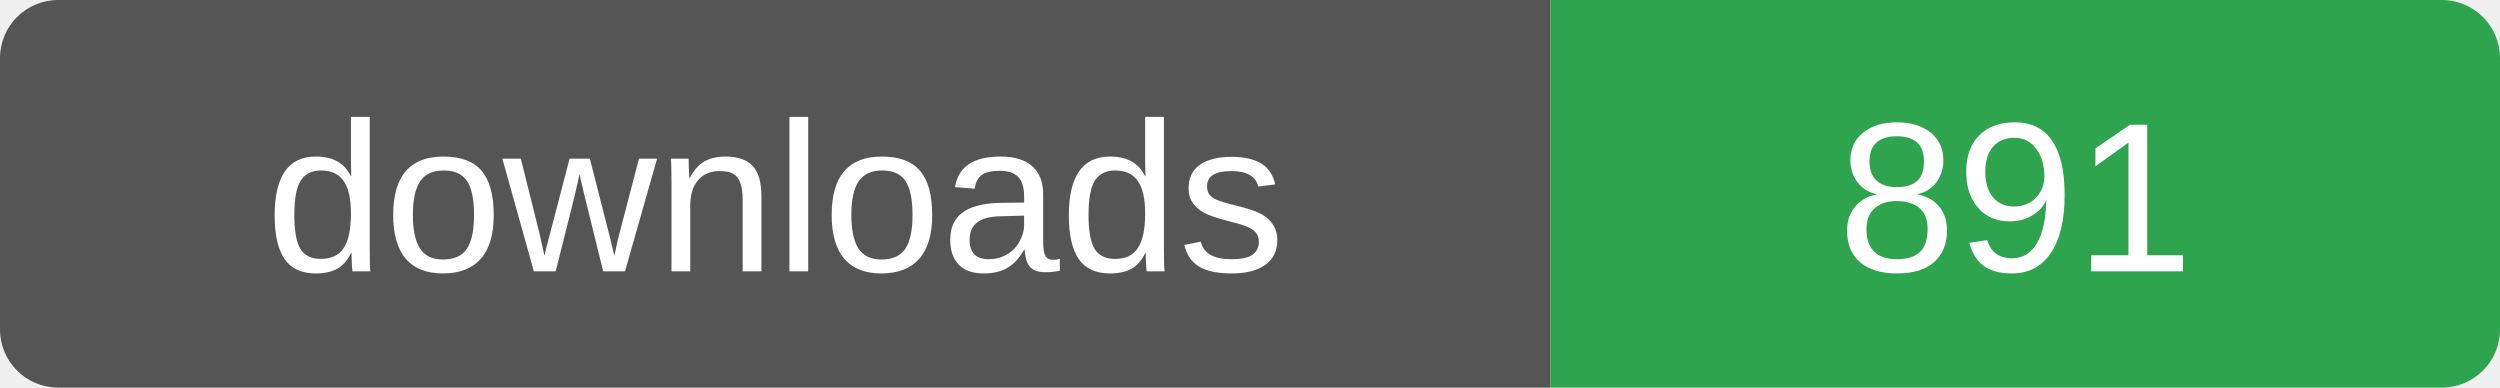
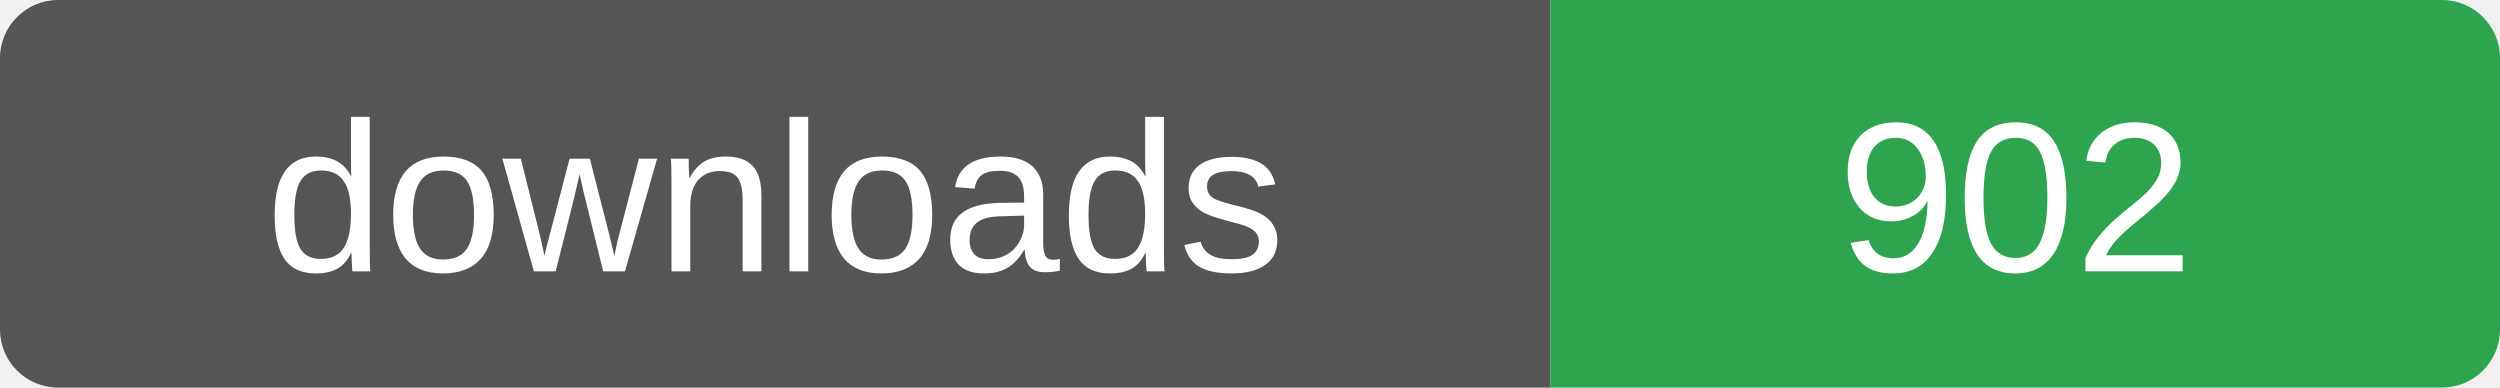
- <svg xmlns="http://www.w3.org/2000/svg" width="129" height="20" role="img" aria-label="downloads: 891">
+ <svg xmlns="http://www.w3.org/2000/svg" width="129" height="20" role="img" aria-label="downloads: 902">
  <clipPath id="r">
    <rect width="129" height="20" rx="3" />
  </clipPath>
  <g clip-path="url(#r)">
    <rect width="80" height="20" fill="#555" />
    <rect x="80" width="49" height="20" fill="#2ea44f" />
  </g>
  <g fill="#fff" font-family="Verdana,Arial,sans-serif" font-size="11" text-anchor="middle">
    <text x="40" y="14">downloads</text>
-     <text x="104" y="14">891</text>
+     <text x="104" y="14">902</text>
  </g>
</svg>
